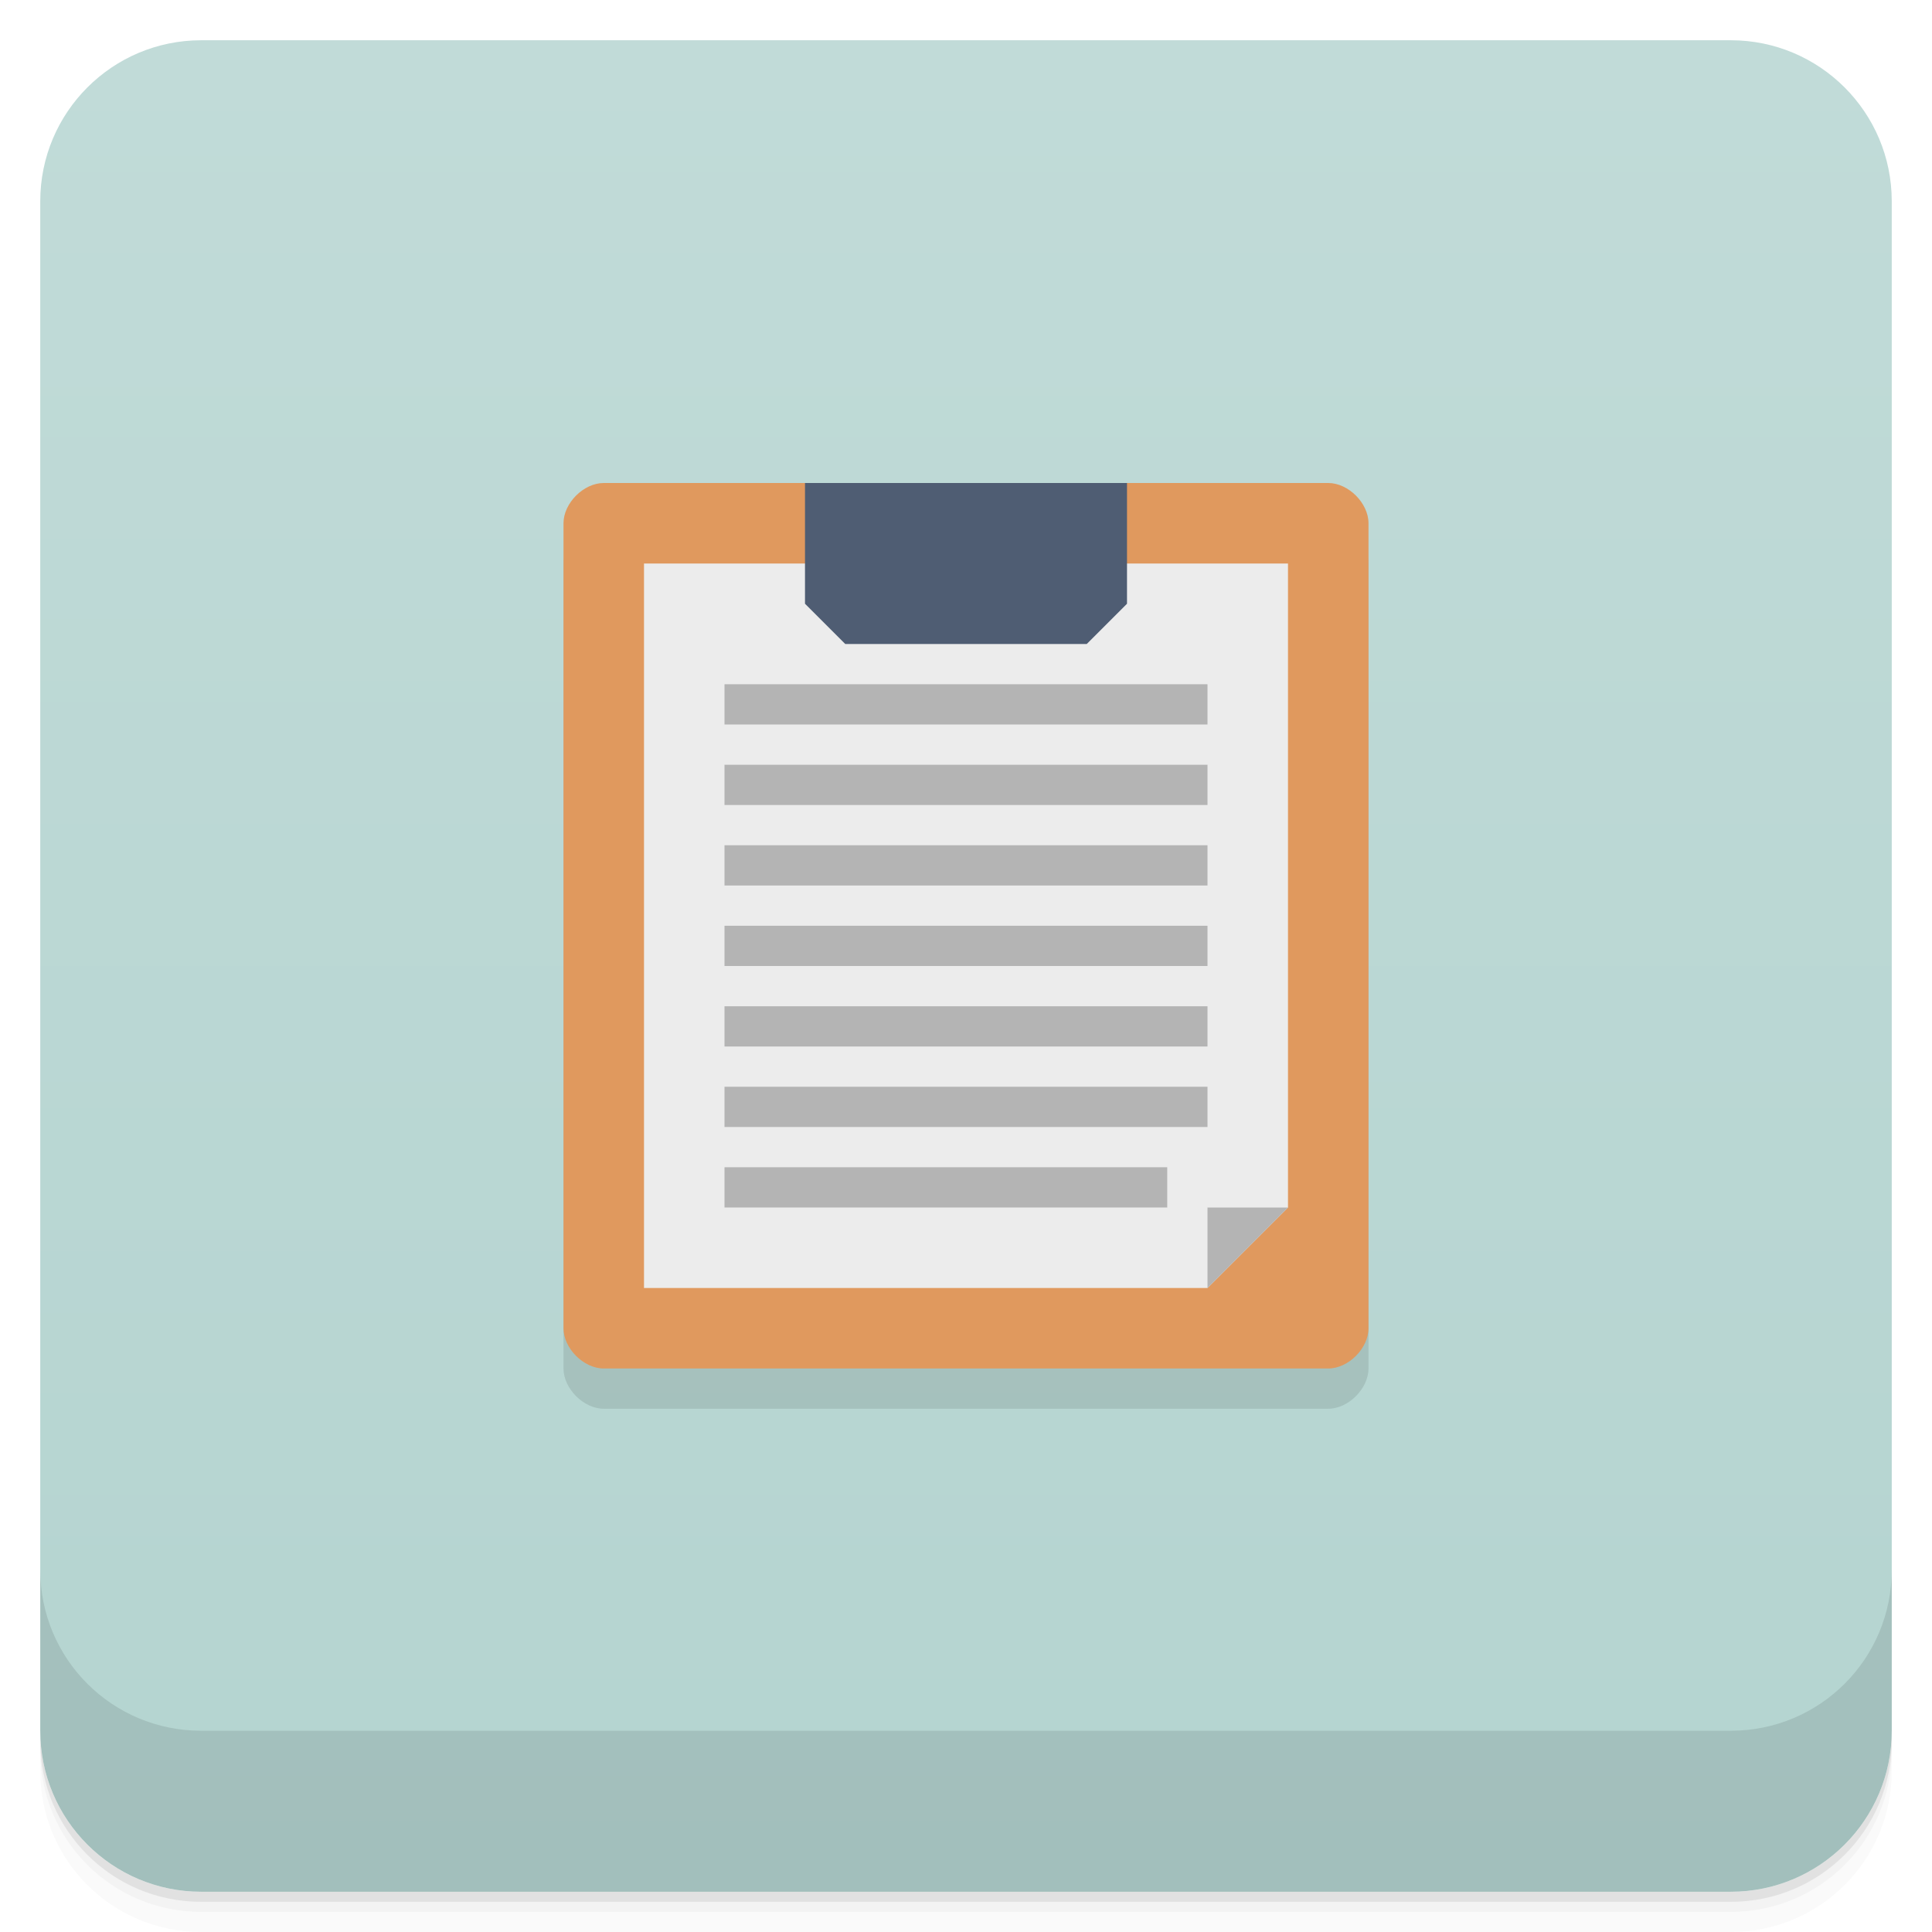
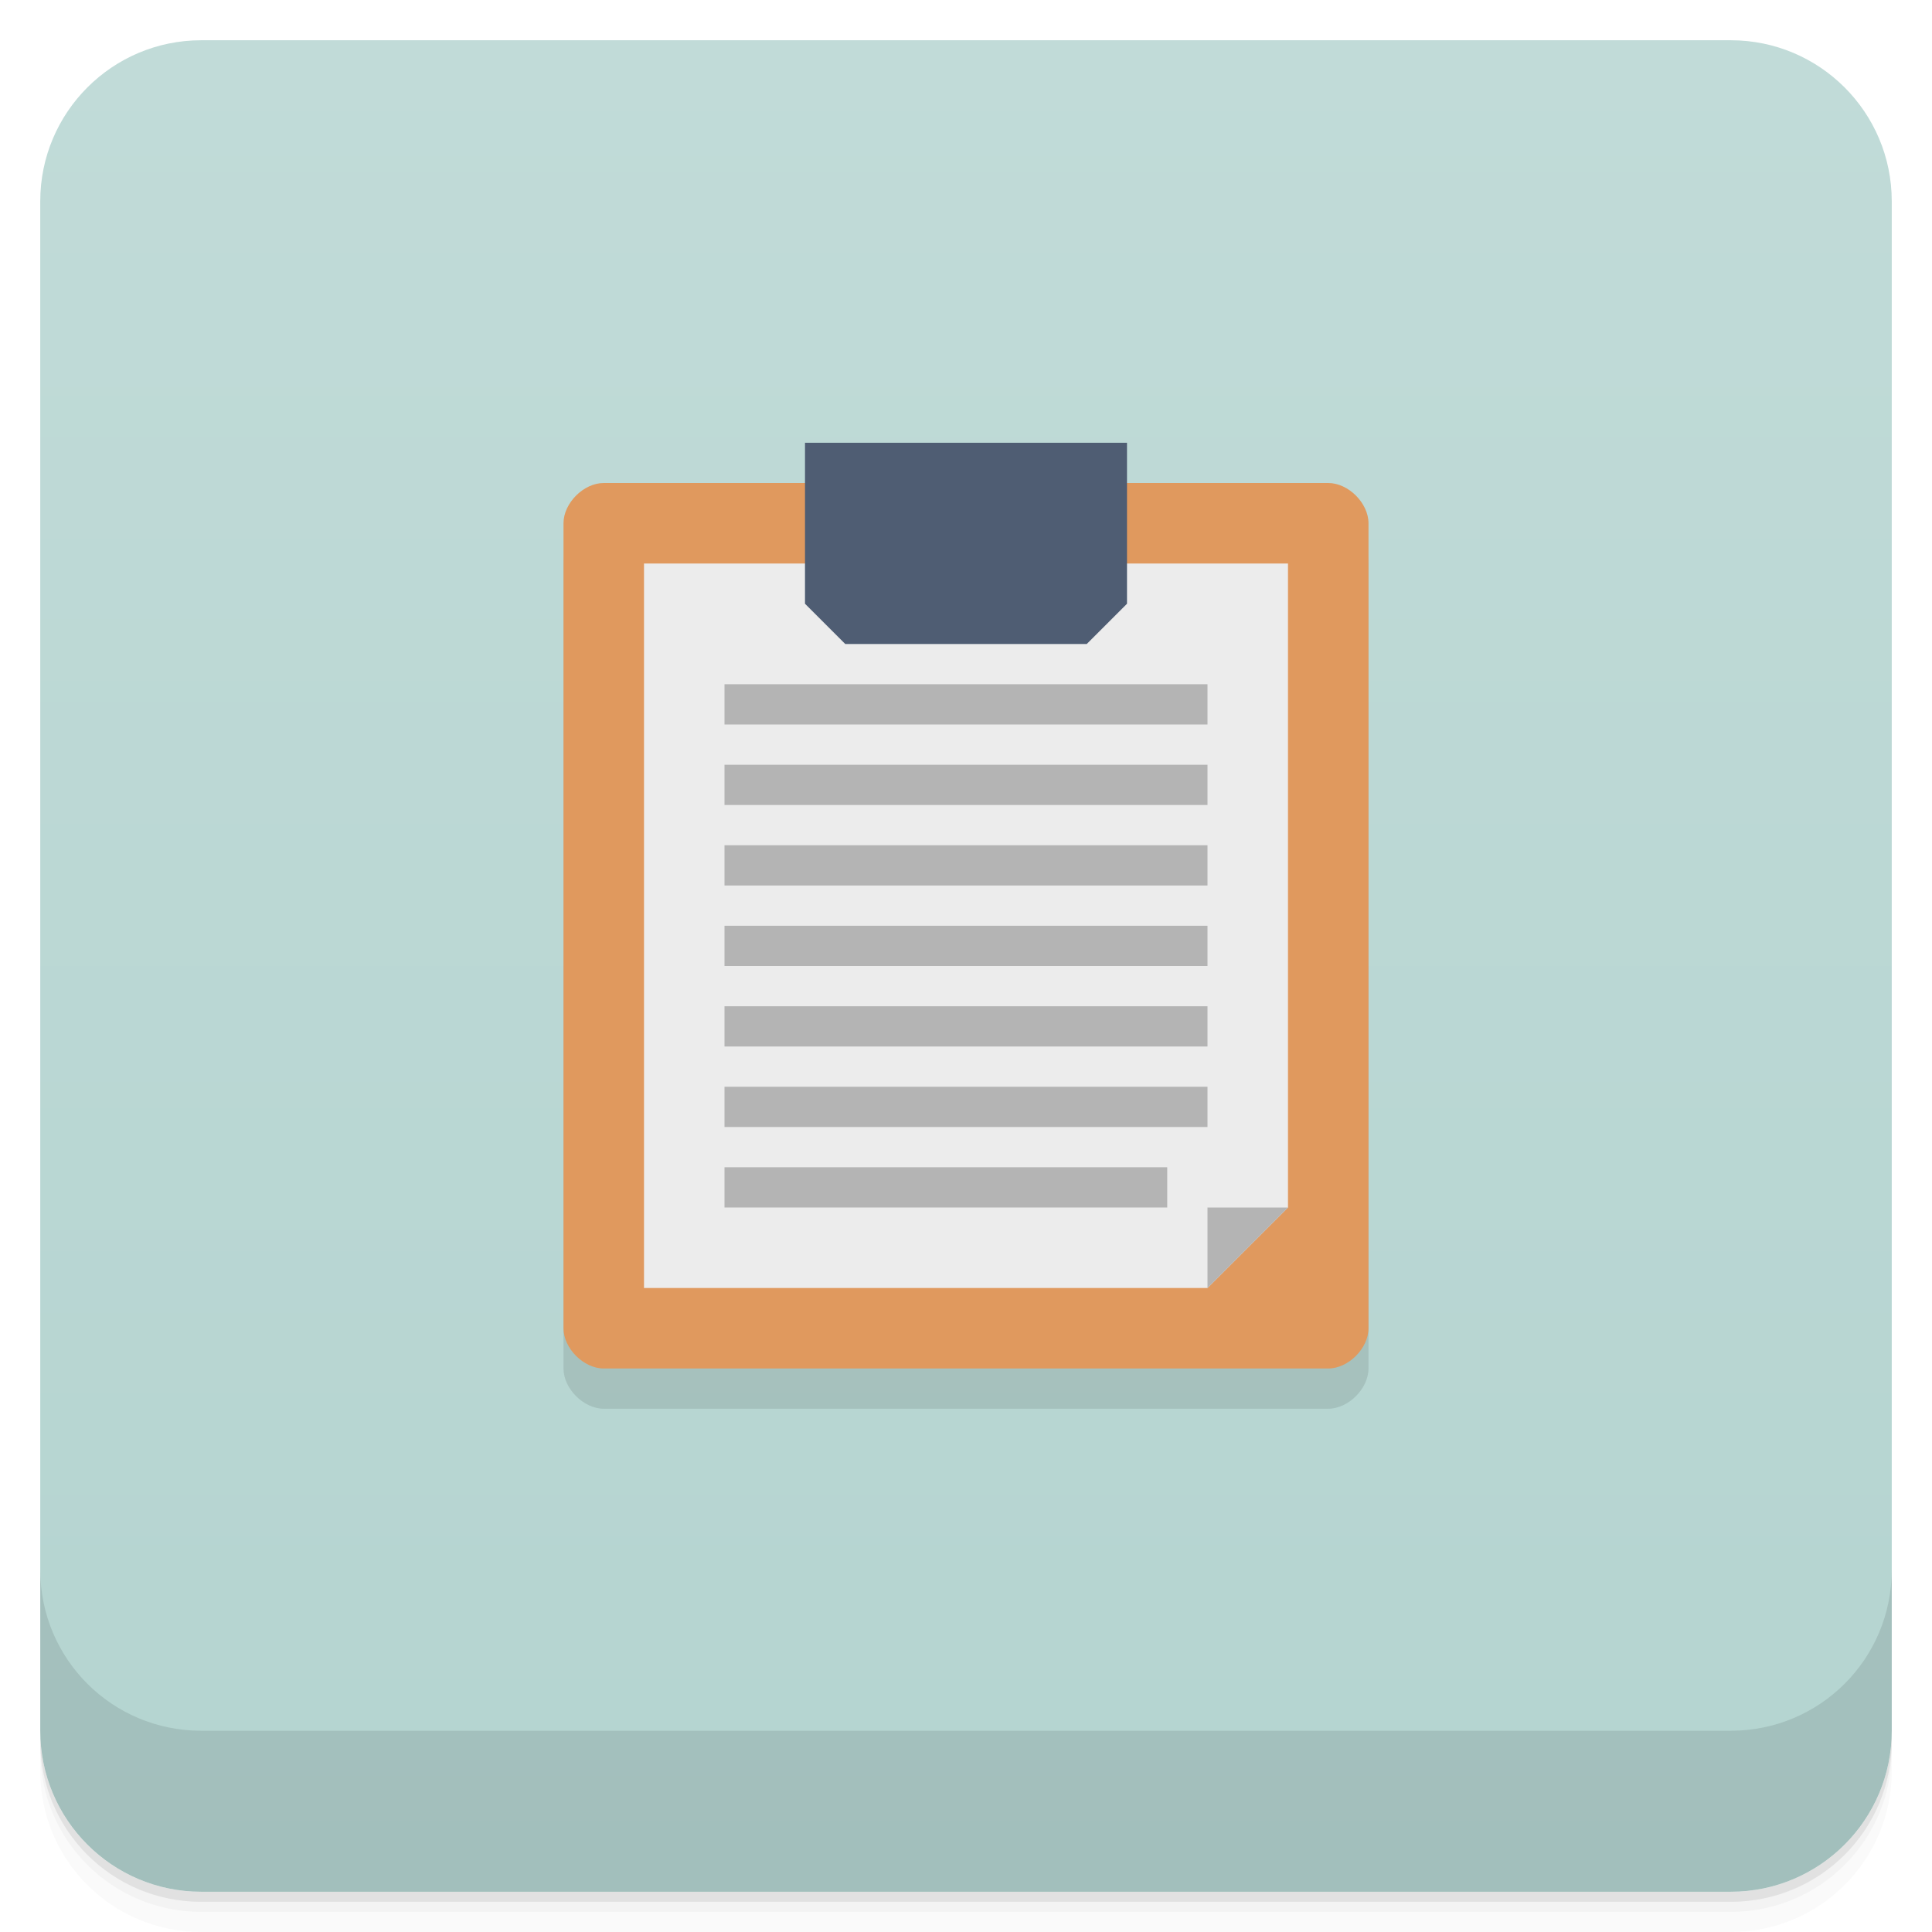
<svg xmlns="http://www.w3.org/2000/svg" version="1.1" viewBox="0 0 48 48">
  <defs>
    <linearGradient id="bg" x2="0" y1="1" y2="47" gradientUnits="userSpaceOnUse">
      <stop style="stop-color:#c1dbd8" offset="0" />
      <stop style="stop-color:#b4d4d0" offset="1" />
    </linearGradient>
  </defs>
  <path d="m1 43v0.25c0 2.216 1.784 4 4 4h38c2.216 0 4-1.784 4-4v-0.25c0 2.216-1.784 4-4 4h-38c-2.216 0-4-1.784-4-4zm0 0.5v0.5c0 2.216 1.784 4 4 4h38c2.216 0 4-1.784 4-4v-0.5c0 2.216-1.784 4-4 4h-38c-2.216 0-4-1.784-4-4z" style="opacity:.02" />
  <path d="m1 43.25v0.25c0 2.216 1.784 4 4 4h38c2.216 0 4-1.784 4-4v-0.25c0 2.216-1.784 4-4 4h-38c-2.216 0-4-1.784-4-4z" style="opacity:.05" />
  <path d="m1 43v0.25c0 2.216 1.784 4 4 4h38c2.216 0 4-1.784 4-4v-0.25c0 2.216-1.784 4-4 4h-38c-2.216 0-4-1.784-4-4z" style="opacity:.1" />
  <rect x="1" y="1" width="46" height="46" rx="4" style="fill:url(#bg)" />
  <path d="m1 39v4c0 2.216 1.784 4 4 4h38c2.216 0 4-1.784 4-4v-4c0 2.216-1.784 4-4 4h-38c-2.216 0-4-1.784-4-4z" style="opacity:.1" />
  <path d="m15 13c-0.5 0-1 0.5-1 1v20c0 0.5 0.5 1 1 1h18c0.5 0 1-0.5 1-1v-20c0-0.5-0.45-1-1-1z" style="opacity:.1" />
  <path d="m33 12c0.5 0 1 0.5 1 1v20c0 0.5-0.5 1-1 1h-18c-0.5 0-1-0.5-1-1v-20c0-0.5 0.5-1 1-1z" style="fill:#e0995e" />
-   <path d="M 16,14 32,14 32,30 30,32 H 16" style="fill:#ececec" />
-   <path d="m20 12v3l1 1h6l1-1v-3z" style="fill:#4f5d73" />
+   <path d="m16 14h16v16l-2 2h-14" style="fill:#ececec" />
+   <path d="m20 11v4l1 1h6l1-1v-4z" style="fill:#4f5d73" />
  <path d="m30 30v2l2-2" style="fill:#b4b4b4" />
  <path d="m18 17h12v1h-12z" style="fill:#b4b4b4" />
  <path d="m18 19h12v1h-12z" style="fill:#b4b4b4" />
  <path d="m18 21h12v1h-12z" style="fill:#b4b4b4" />
  <path d="m18 23h12v1h-12z" style="fill:#b4b4b4" />
  <path d="m18 25h12v1h-12z" style="fill:#b4b4b4" />
  <path d="m18 27h12v1h-12z" style="fill:#b4b4b4" />
  <path d="m18 29h11v1h-11z" style="fill:#b4b4b4" />
</svg>
